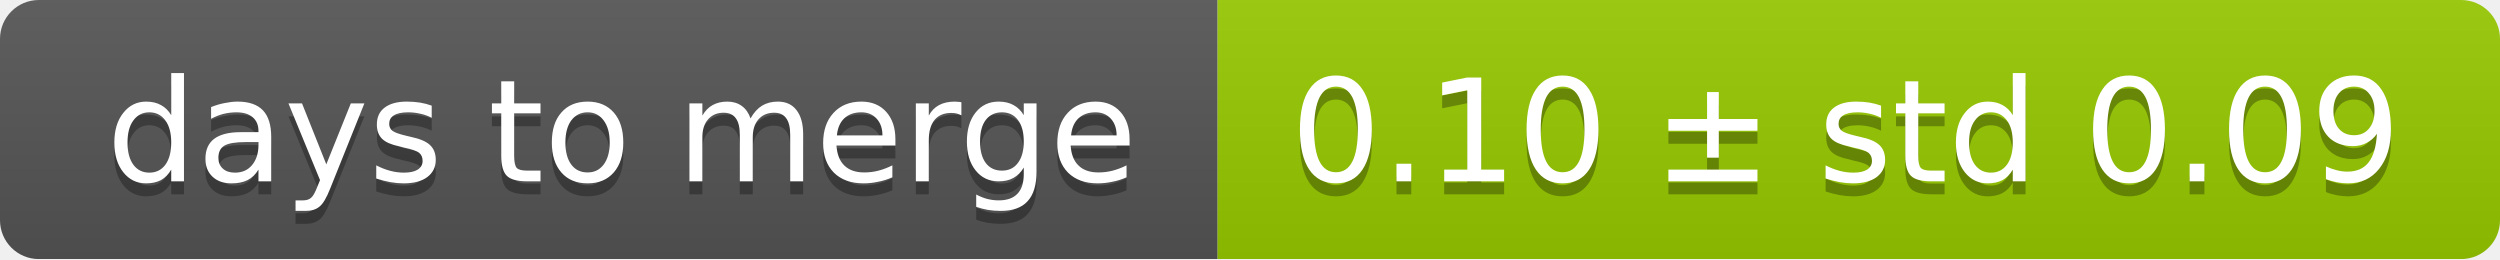
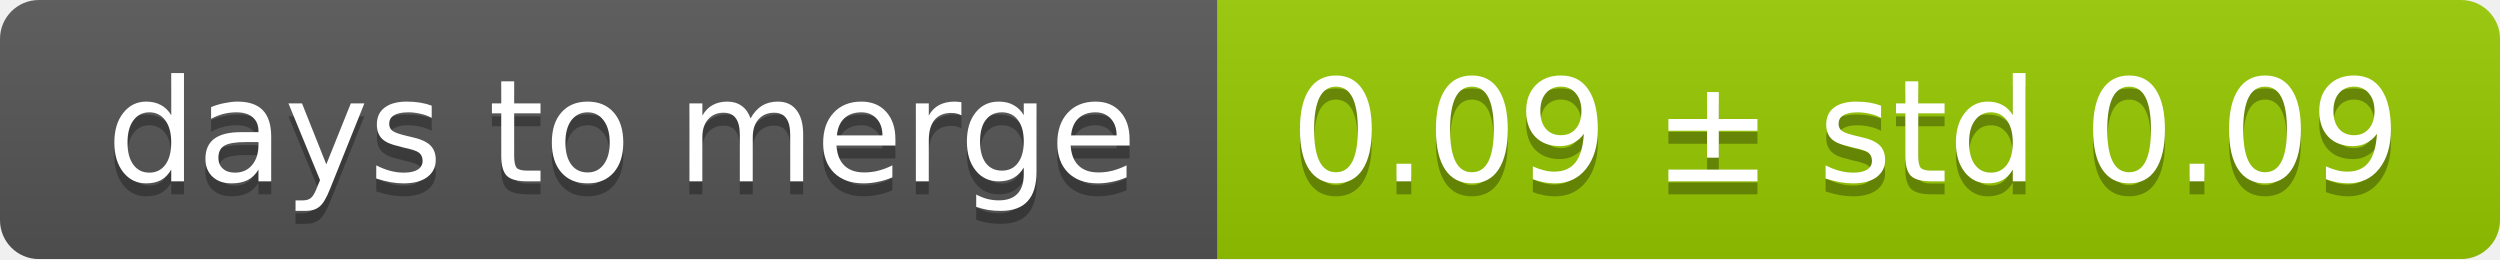
<svg xmlns="http://www.w3.org/2000/svg" width="193" height="20">
  <linearGradient id="smooth" x2="0" y2="100%">
    <stop offset="0" stop-color="#bbb" stop-opacity=".1" />
    <stop offset="1" stop-opacity=".1" />
  </linearGradient>
  <mask id="round">
    <rect width="193" height="20" rx="3" fill="#fff" />
  </mask>
  <g mask="url(#round)">
    <rect width="94" height="20" fill="#555" />
    <rect x="94" width="99" height="20" fill="#97ca00" />
    <rect width="193" height="20" fill="url(#smooth)" />
  </g>
  <g fill="#fff" text-anchor="middle" font-family="DejaVu Sans,Verdana,Geneva,sans-serif" font-size="11">
    <text x="48" y="15" fill="#010101" fill-opacity=".3">days to merge</text>
    <text x="48" y="14">days to merge</text>
-     <text x="142.5" y="15" fill="#010101" fill-opacity=".3">0.10 ± std 0.09</text>
-     <text x="142.5" y="14">0.10 ± std 0.09</text>
+     <text x="142.5" y="15" fill="#010101" fill-opacity=".3">0.09 ± std 0.09</text>
+     <text x="142.5" y="14">0.09 ± std 0.09</text>
  </g>
</svg>
